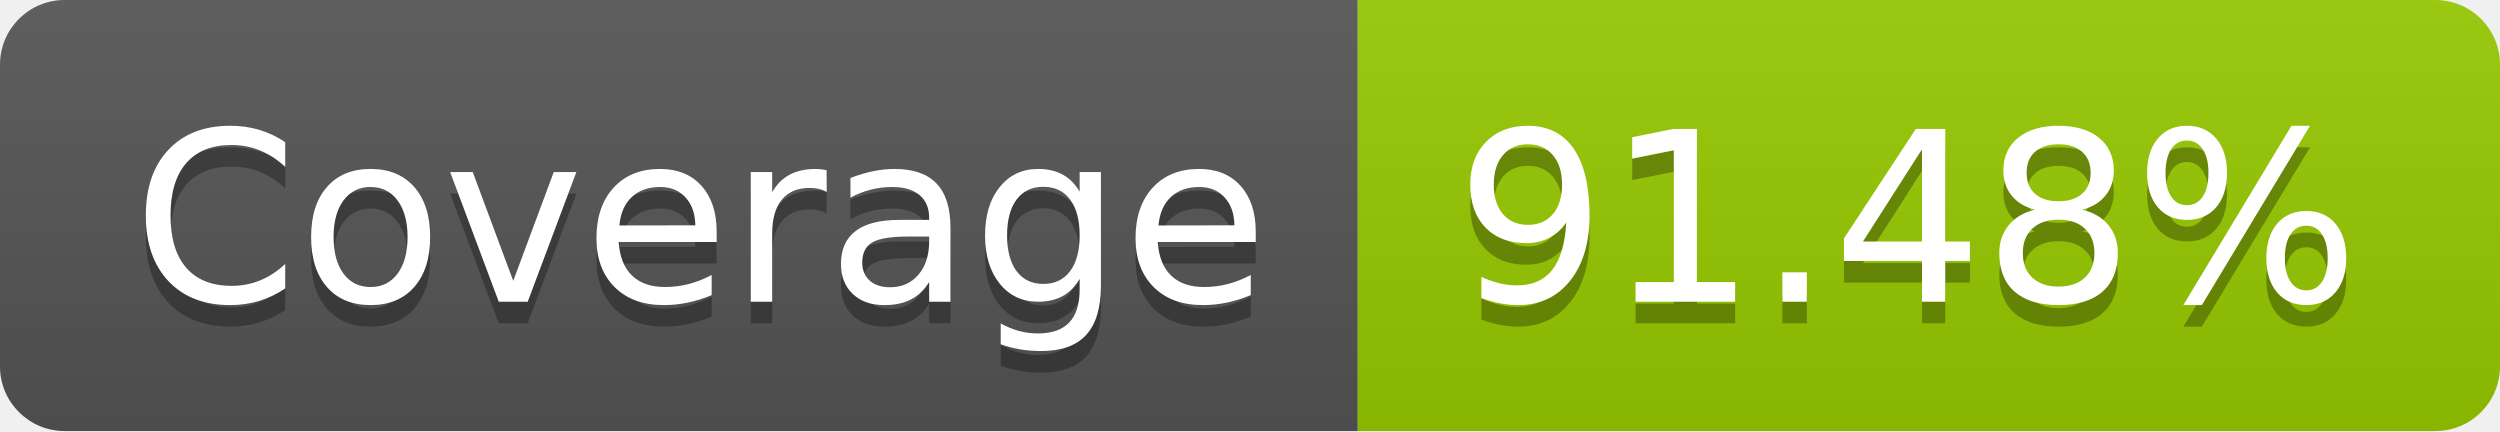
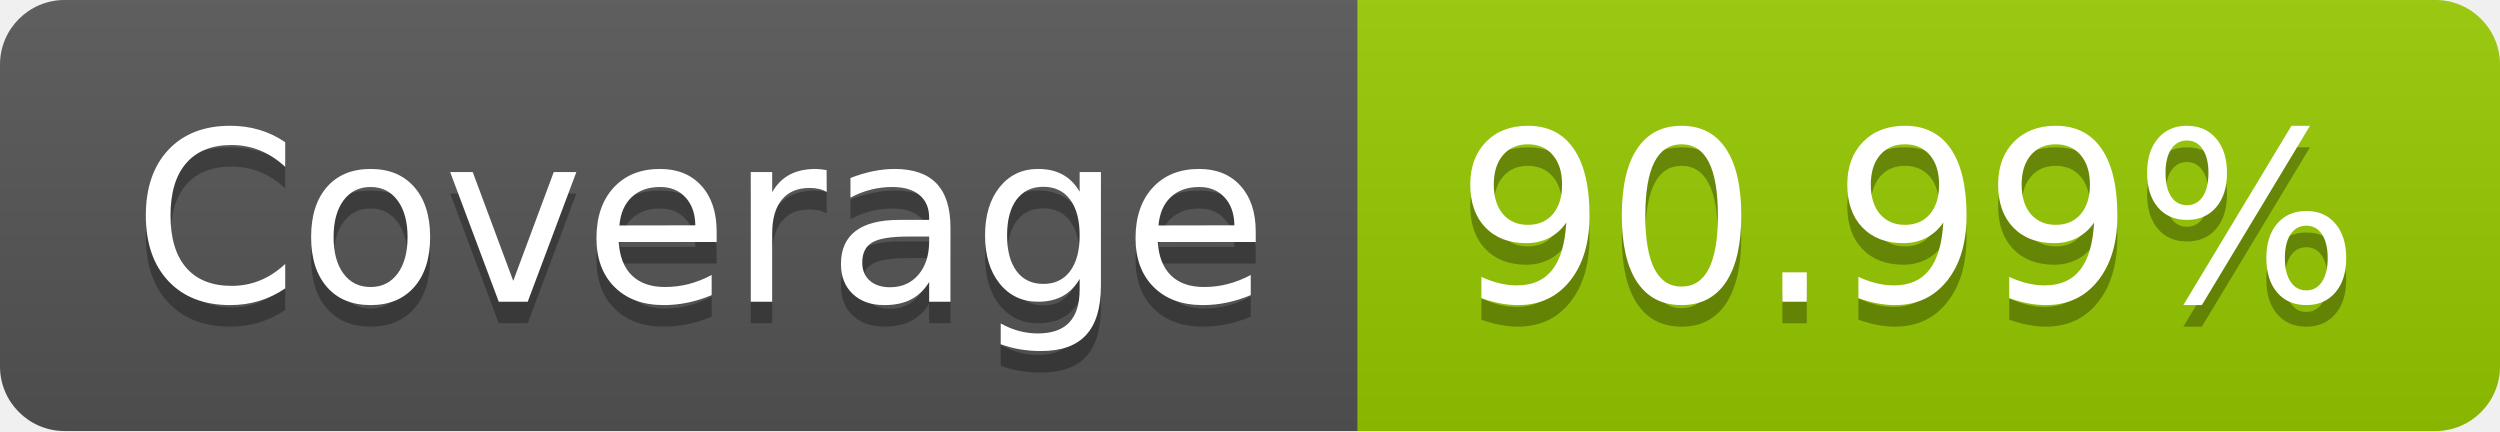
- <svg xmlns="http://www.w3.org/2000/svg" width="116" height="20" role="img" aria-label="Coverage: 91.48%">
+ <svg xmlns="http://www.w3.org/2000/svg" width="116" height="20" role="img" aria-label="Coverage: 90.99%">
  <linearGradient id="s" x2="0" y2="100%">
    <stop offset="0" stop-color="#bbb" stop-opacity=".1" />
    <stop offset="1" stop-opacity=".1" />
  </linearGradient>
  <clipPath id="r">
    <rect width="116" height="20" rx="3" fill="#fff" />
  </clipPath>
  <g clip-path="url(#r)">
    <rect width="63" height="20" fill="#555" />
    <rect x="63" width="53" height="20" fill="#97ca00" />
    <rect width="116" height="20" fill="url(#s)" />
  </g>
  <g fill="#fff" text-anchor="middle" font-family="Verdana,Geneva,DejaVu Sans,sans-serif" text-rendering="geometricPrecision" font-size="110">
    <text aria-hidden="true" x="325" y="150" fill="#010101" fill-opacity=".3" transform="scale(.1)" textLength="530">Coverage</text>
    <text x="325" y="140" transform="scale(.1)" fill="#fff" textLength="530">Coverage</text>
-     <text aria-hidden="true" x="885" y="150" fill="#010101" fill-opacity=".3" transform="scale(.1)" textLength="430">91.48%</text>
-     <text x="885" y="140" transform="scale(.1)" fill="#fff" textLength="430">91.48%</text>
+     <text aria-hidden="true" x="885" y="150" fill="#010101" fill-opacity=".3" transform="scale(.1)" textLength="430">90.99%</text>
+     <text x="885" y="140" transform="scale(.1)" fill="#fff" textLength="430">90.99%</text>
  </g>
</svg>
